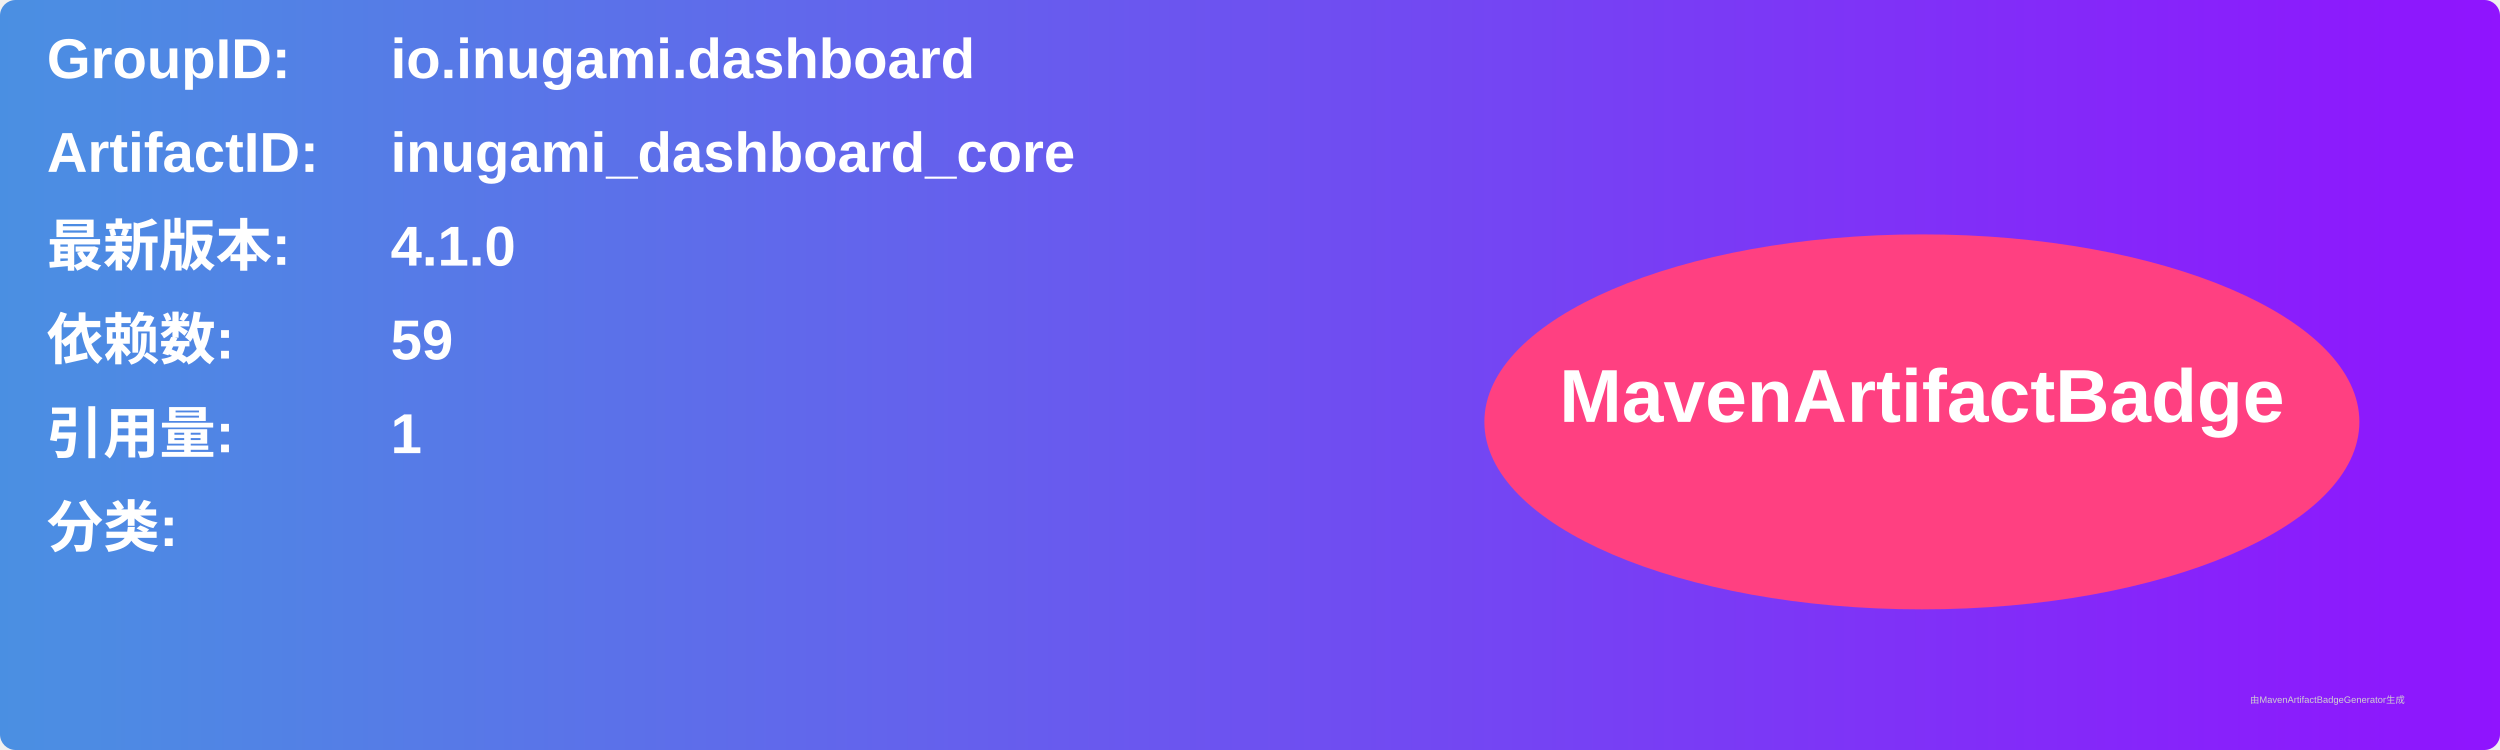
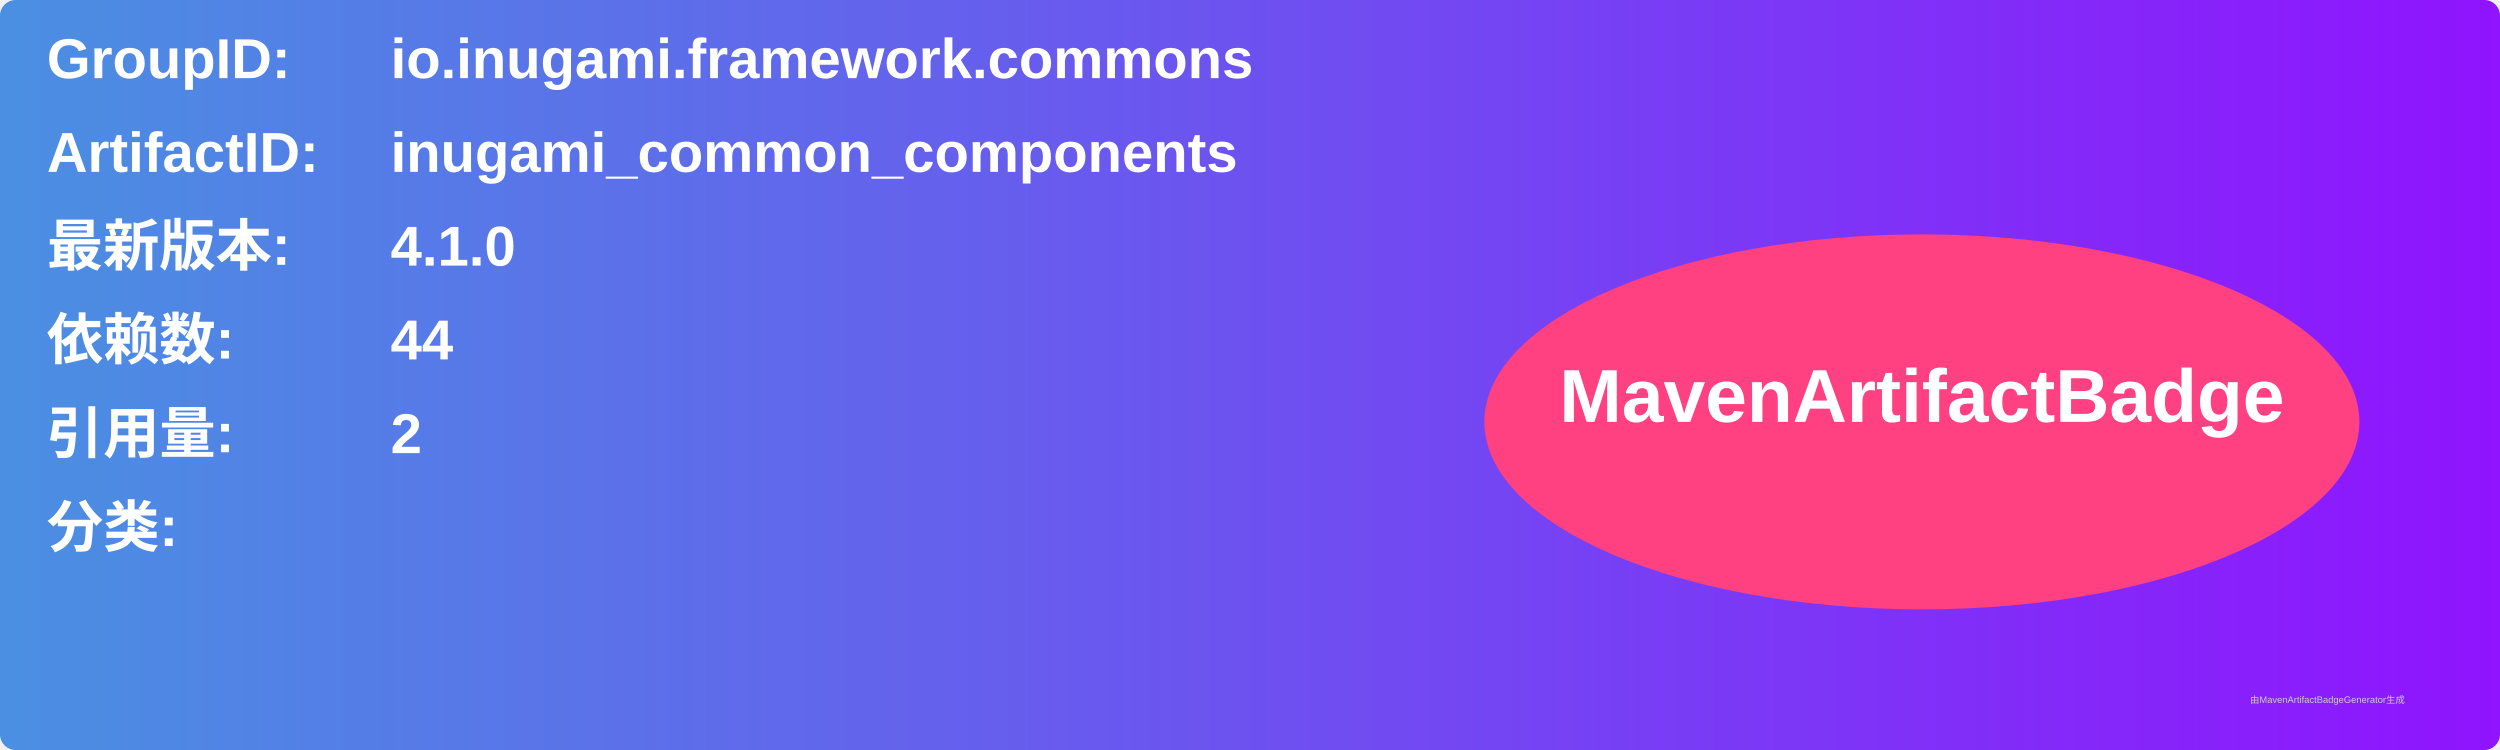
<svg xmlns="http://www.w3.org/2000/svg" width="800" height="240" viewBox="0 0 800 240">
  <linearGradient id="grad" x1="0%" y1="0%" x2="100%" y2="0%">
    <stop offset="0%" stop-color="#4a90e2" />
    <stop offset="100%" stop-color="#9013fe" />
  </linearGradient>
  <rect width="100%" height="100%" rx="5" ry="5" fill="url(#grad)" />
  <g transform="translate(15, 15)">
    <text x="0" y="10" font-family="Arial" font-size="18" fill="white" font-weight="bold" width="260">GroupID:</text>
-     <text x="110" y="10" font-family="Arial" font-size="18" fill="white" font-weight="bold" width="460">io.inugami.dashboard</text>
+     <text x="110" y="10" font-family="Arial" font-size="18" fill="white" font-weight="bold" width="460">io.inugami.framework.commons</text>
    <text x="0" y="40" font-family="Arial" font-size="18" fill="white" font-weight="bold" width="260">ArtifactID:</text>
-     <text x="110" y="40" font-family="Arial" font-size="18" fill="white" font-weight="bold" width="460">inugami_dashboard_core</text>
+     <text x="110" y="40" font-family="Arial" font-size="18" fill="white" font-weight="bold" width="460">inugami_common_components</text>
    <text x="0" y="70" font-family="Arial" font-size="18" fill="white" font-weight="bold">最新版本:</text>
    <text x="110" y="70" font-family="Arial" font-size="18" fill="white" font-weight="bold">
      <tspan font-weight="bold">4.1.0</tspan>
    </text>
    <text x="0" y="100" font-family="Arial" font-size="18" fill="white" font-weight="bold">依赖数: </text>
    <text x="110" y="100" font-family="Arial" font-size="18" fill="white">
-       <tspan font-weight="bold">59</tspan>
+       <tspan font-weight="bold">44</tspan>
    </text>
    <text x="0" y="130" font-family="Arial" font-size="18" fill="white" font-weight="bold">引用量: </text>
    <text x="110" y="130" font-family="Arial" font-size="18" fill="white">
-       <tspan font-weight="bold">1</tspan>
+       <tspan font-weight="bold">2</tspan>
    </text>
    <text x="0" y="160" font-family="Arial" font-size="18" fill="white" font-weight="bold">分类:</text>
    <text x="10" y="190" font-family="Arial" font-size="10" fill="white">
      <tspan font-weight="bold" />
    </text>
    <ellipse cx="600" cy="120" rx="140" ry="60" fill="#ff4081" />
    <text x="600" y="120" text-anchor="middle" font-family="Arial" font-size="24" fill="white" font-weight="bold">MavenArtifactBadge</text>
  </g>
  <text x="720" y="225" font-family="Arial" font-size="3" fill="#d0d0d0">由MavenArtifactBadgeGenerator生成</text>
</svg>
